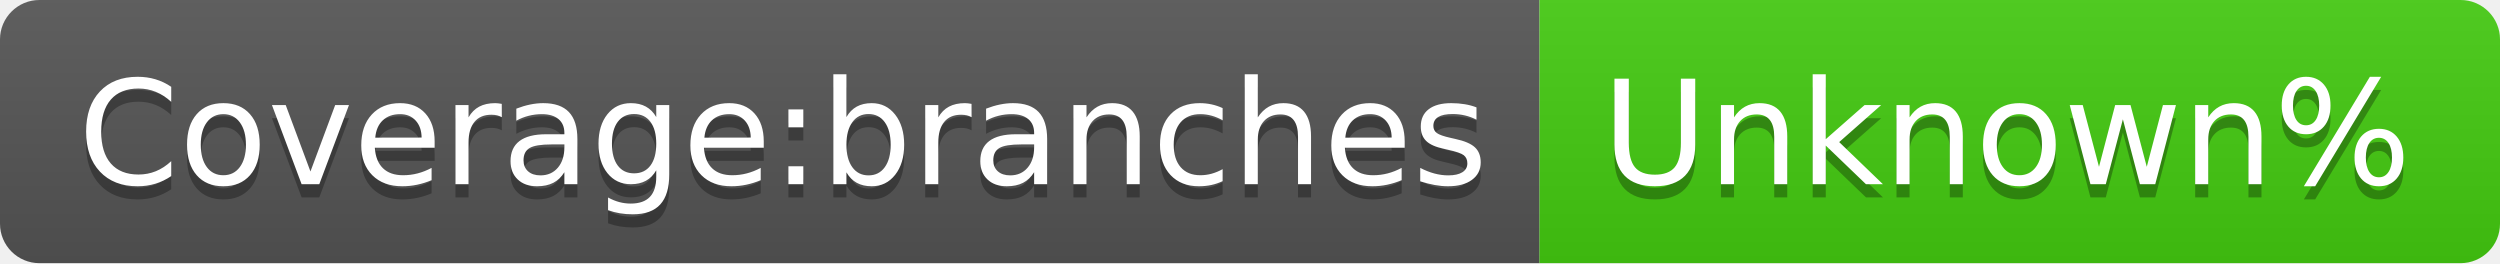
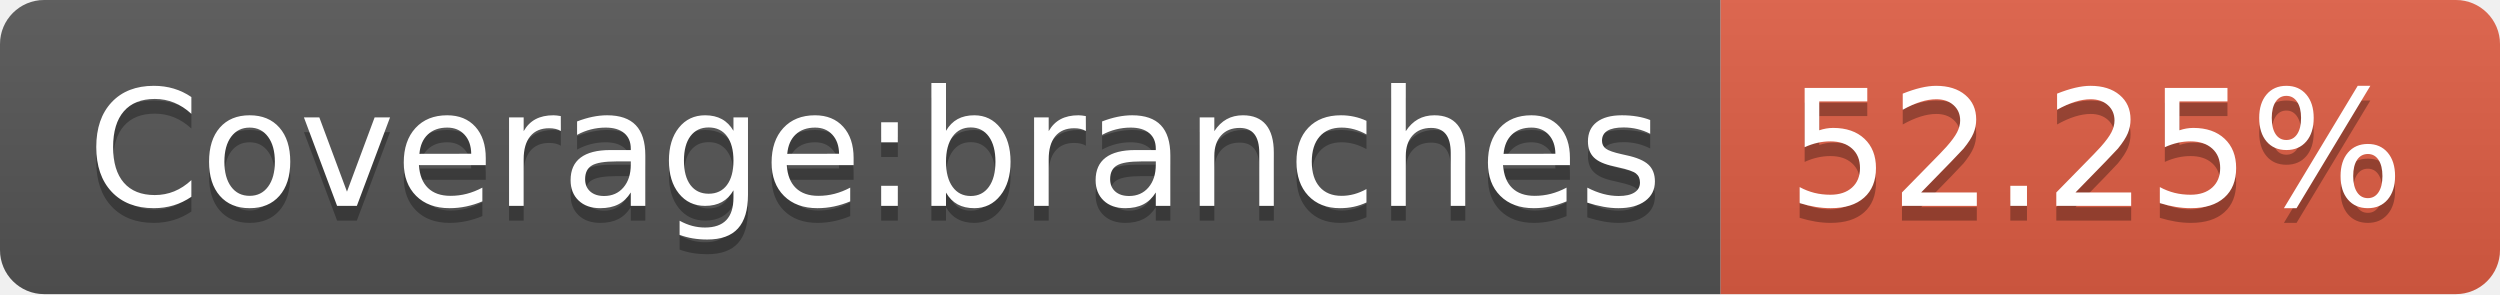
- <svg xmlns="http://www.w3.org/2000/svg" width="190" height="20" role="img" aria-label="Coverage:branches: Unknown%">
+ <svg xmlns="http://www.w3.org/2000/svg" width="170" height="20" role="img" aria-label="Coverage:branches: 52.25%">
  <linearGradient id="s" x2="0" y2="100%">
    <stop offset="0" stop-color="#bbb" stop-opacity=".1" />
    <stop offset="1" stop-opacity=".1" />
  </linearGradient>
  <clipPath id="r">
-     <rect width="190" height="20" rx="3" fill="#fff" />
+     <rect width="170" height="20" rx="3" fill="#fff" />
  </clipPath>
  <g clip-path="url(#r)">
    <rect width="117" height="20" fill="#555" />
-     <rect x="117" width="73" height="20" fill="#4c1" />
-     <rect width="190" height="20" fill="url(#s)" />
+     <rect x="117" width="53" height="20" fill="#e05d44" />
+     <rect width="170" height="20" fill="url(#s)" />
  </g>
  <g fill="#fff" text-anchor="middle" font-family="Verdana,Geneva,DejaVu Sans,sans-serif" text-rendering="geometricPrecision" font-size="110">
    <text aria-hidden="true" x="595" y="150" fill="#010101" fill-opacity=".3" transform="scale(.1)" textLength="1070">Coverage:branches</text>
    <text x="595" y="140" transform="scale(.1)" fill="#fff" textLength="1070">Coverage:branches</text>
-     <text aria-hidden="true" x="1525" y="150" fill="#010101" fill-opacity=".3" transform="scale(.1)" textLength="630">Unknown%</text>
-     <text x="1525" y="140" transform="scale(.1)" fill="#fff" textLength="630">Unknown%</text>
+     <text aria-hidden="true" x="1425" y="150" fill="#010101" fill-opacity=".3" transform="scale(.1)" textLength="430">52.25%</text>
+     <text x="1425" y="140" transform="scale(.1)" fill="#fff" textLength="430">52.25%</text>
  </g>
</svg>
